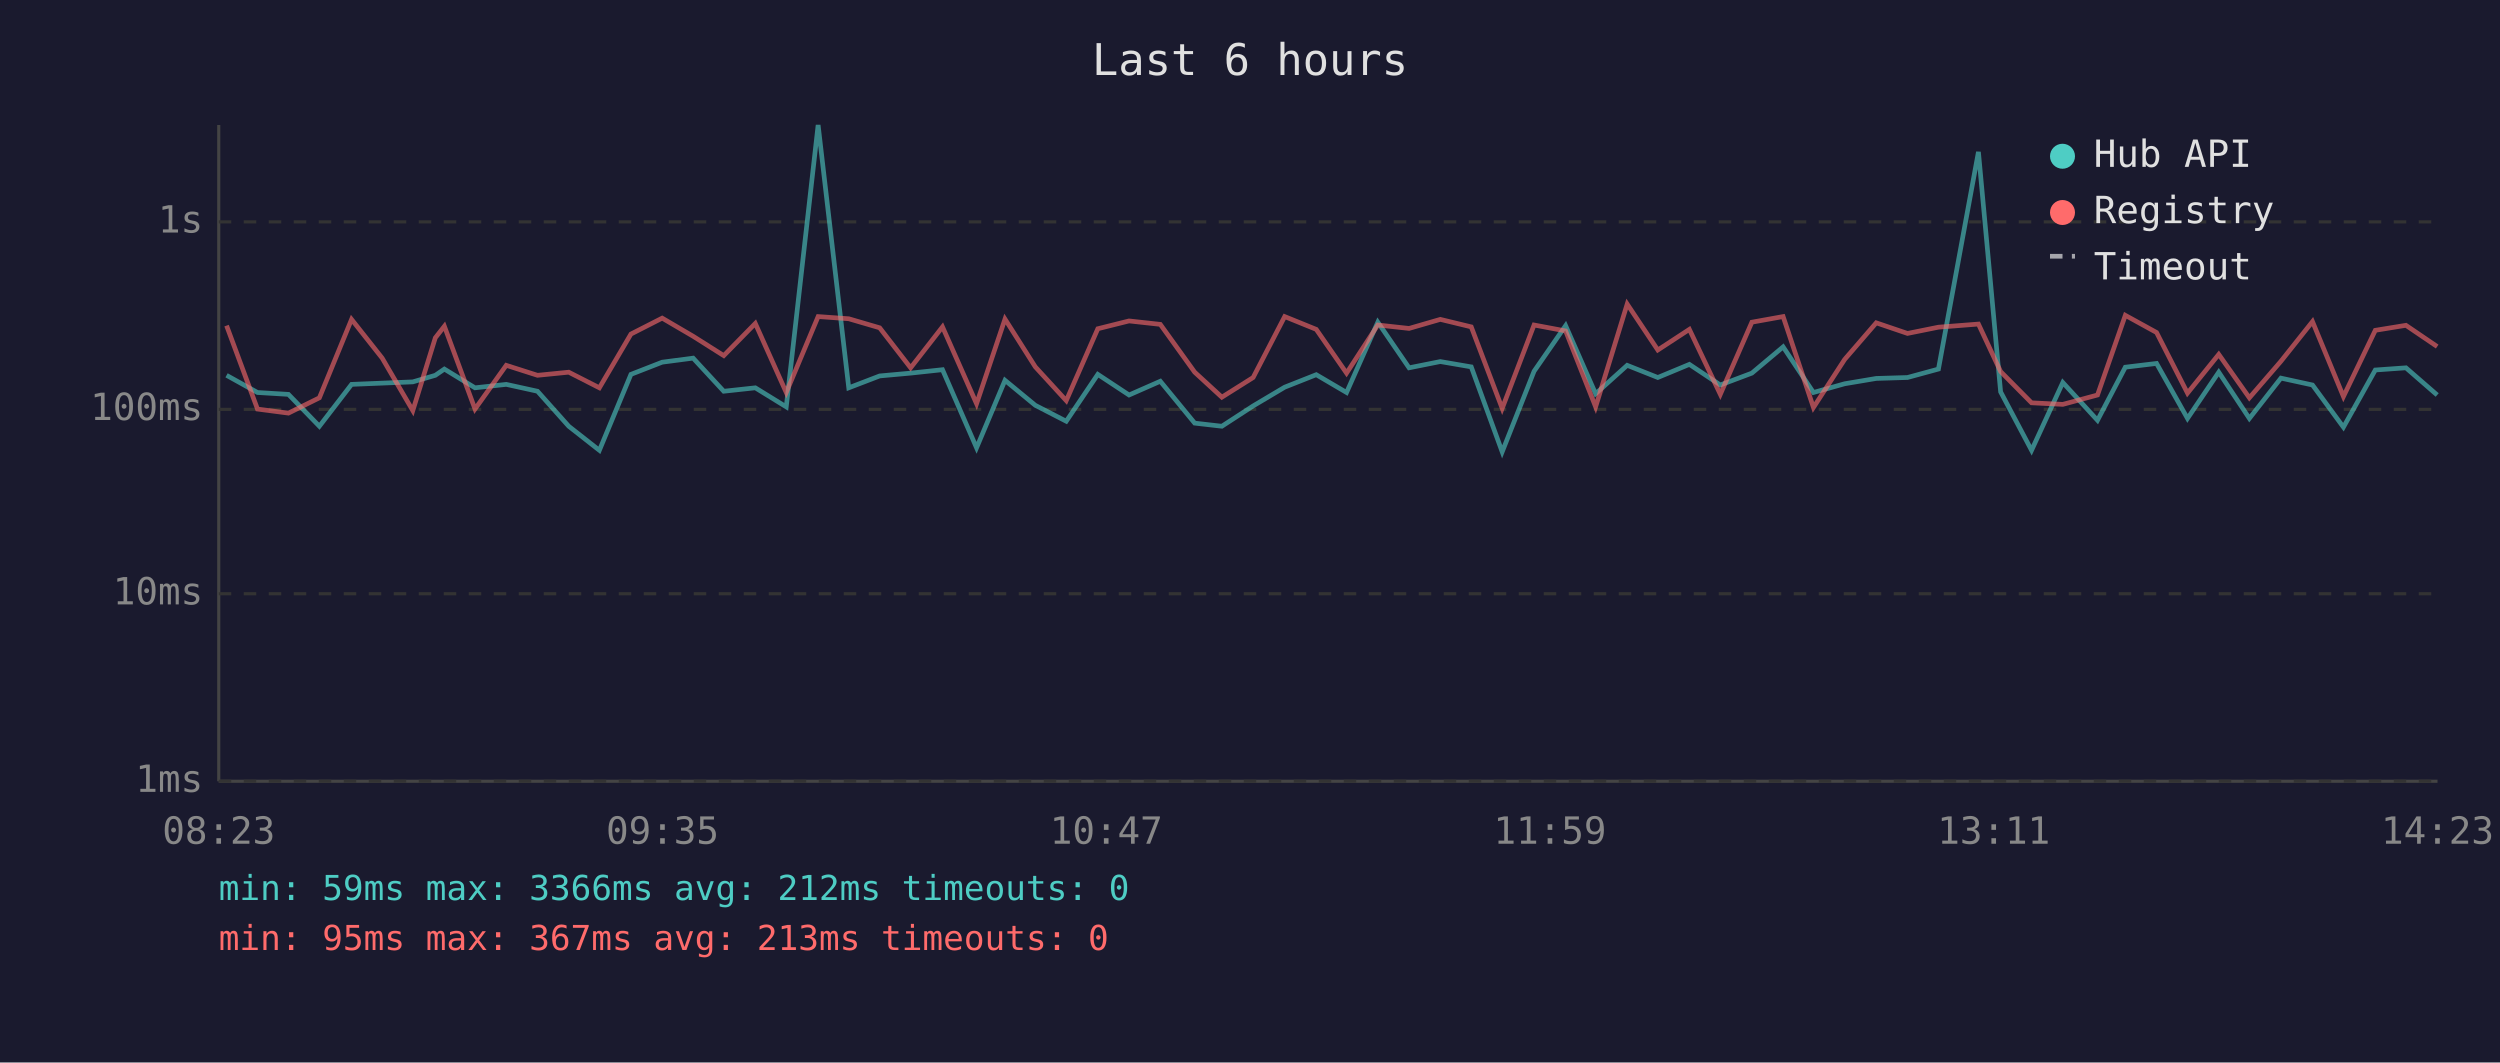
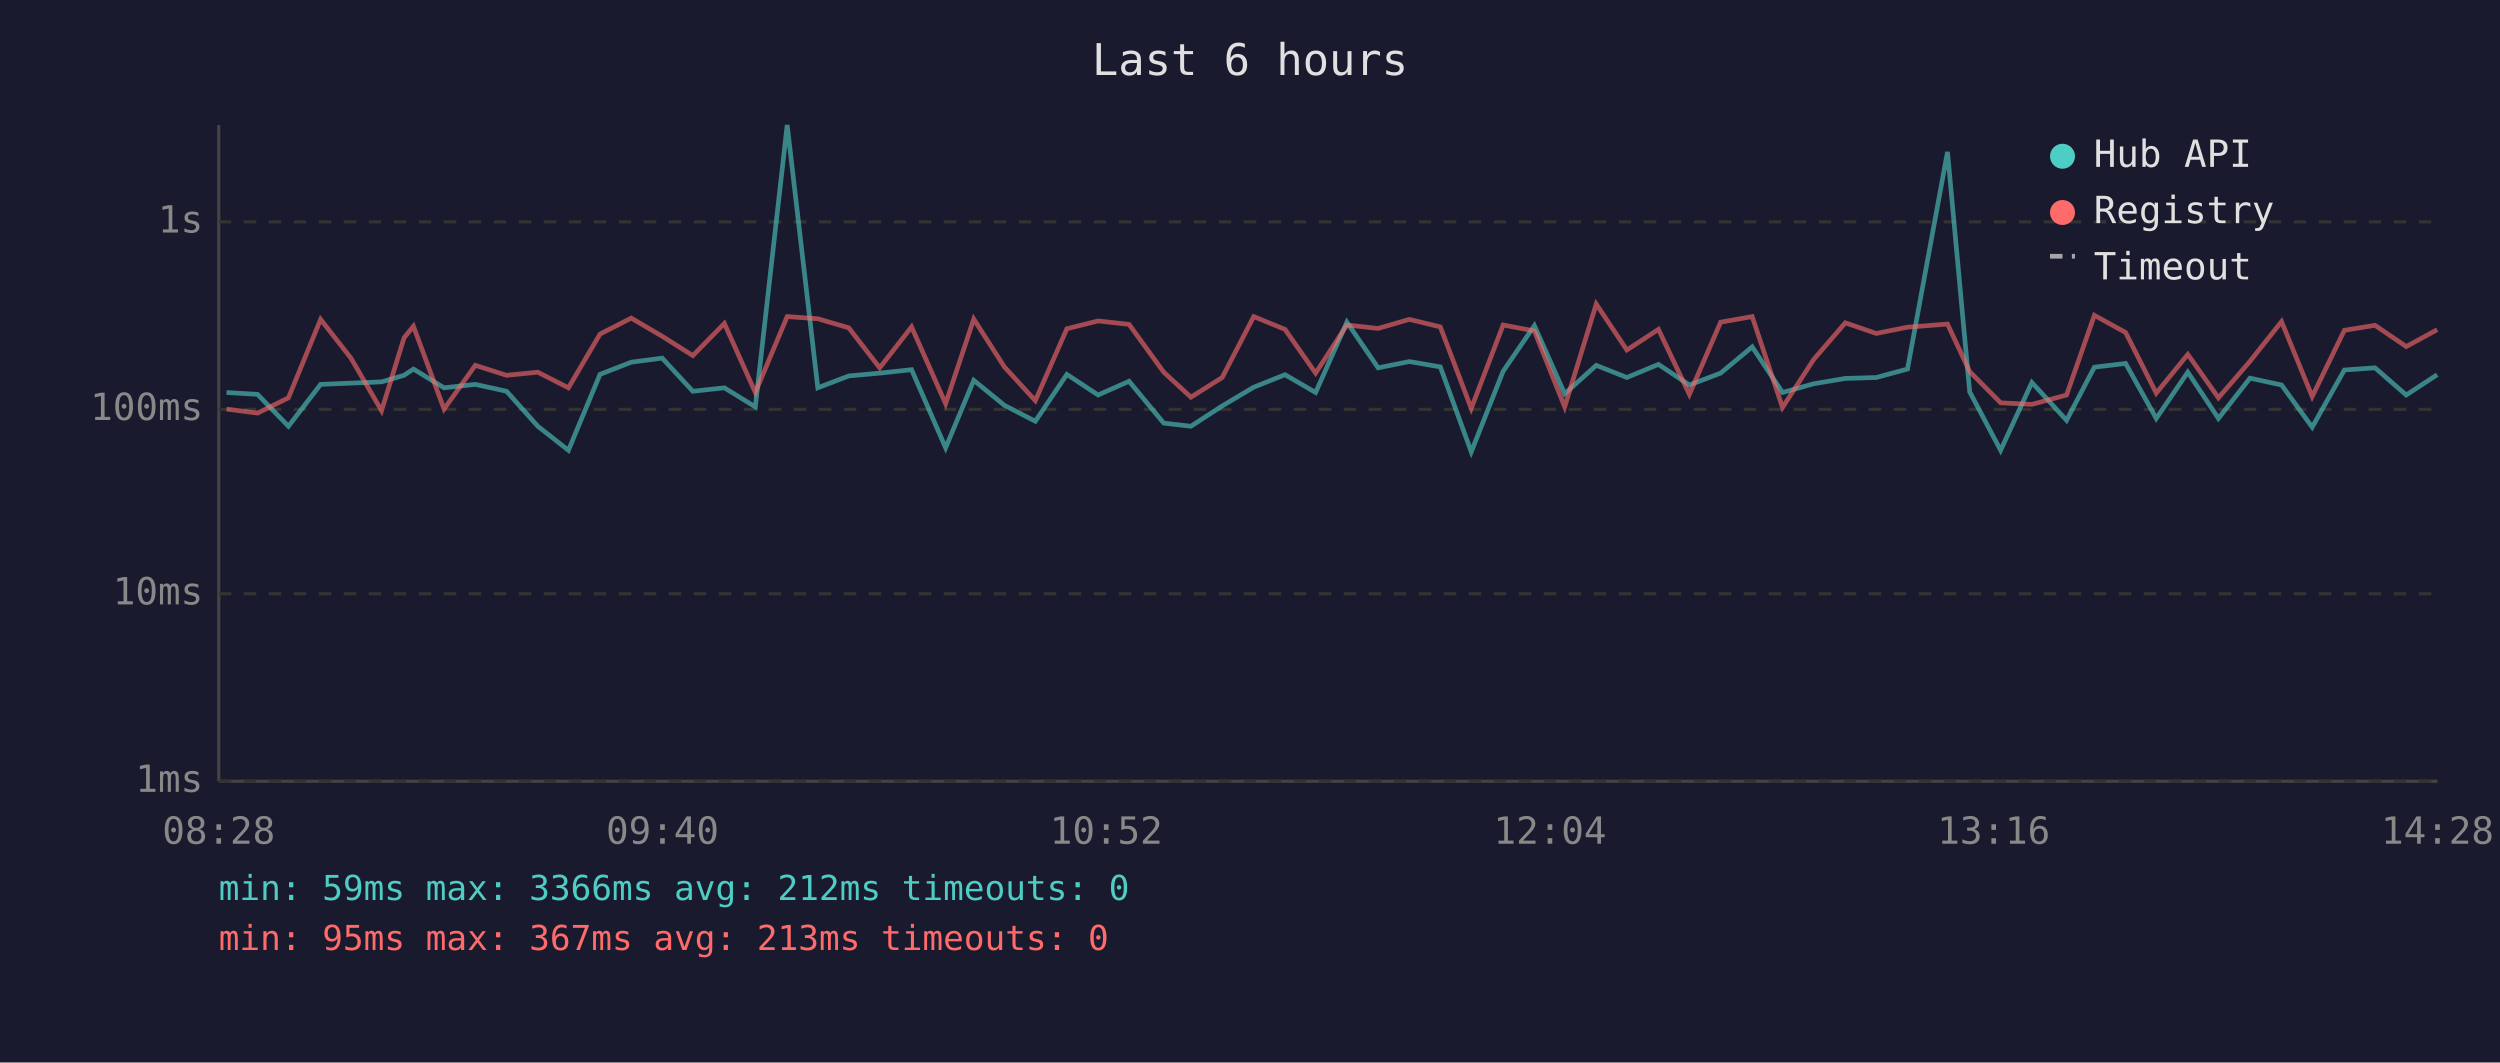
<svg xmlns="http://www.w3.org/2000/svg" viewBox="0 0 800 340" font-family="monospace" font-size="12">
  <rect width="800" height="340" fill="#1a1a2e" />
  <text x="400" y="24" fill="#e0e0e0" font-size="14" text-anchor="middle">Last 6 hours</text>
  <line x1="70" y1="40" x2="70" y2="250" stroke="#444" stroke-width="1" />
  <line x1="70" y1="250" x2="780" y2="250" stroke="#444" stroke-width="1" />
  <line x1="70" y1="250" x2="780" y2="250" stroke="#333" stroke-width="1" stroke-dasharray="4" />
  <text x="65" y="250" fill="#888" text-anchor="end" dominant-baseline="middle">1ms</text>
  <line x1="70" y1="190" x2="780" y2="190" stroke="#333" stroke-width="1" stroke-dasharray="4" />
  <text x="65" y="190" fill="#888" text-anchor="end" dominant-baseline="middle">10ms</text>
  <line x1="70" y1="131" x2="780" y2="131" stroke="#333" stroke-width="1" stroke-dasharray="4" />
  <text x="65" y="131" fill="#888" text-anchor="end" dominant-baseline="middle">100ms</text>
  <line x1="70" y1="71" x2="780" y2="71" stroke="#333" stroke-width="1" stroke-dasharray="4" />
  <text x="65" y="71" fill="#888" text-anchor="end" dominant-baseline="middle">1s</text>
-   <text x="70" y="270" fill="#888" text-anchor="middle">08:23</text>
-   <text x="212" y="270" fill="#888" text-anchor="middle">09:35</text>
-   <text x="354" y="270" fill="#888" text-anchor="middle">10:47</text>
-   <text x="496" y="270" fill="#888" text-anchor="middle">11:59</text>
-   <text x="638" y="270" fill="#888" text-anchor="middle">13:11</text>
-   <text x="780" y="270" fill="#888" text-anchor="middle">14:23</text>
-   <polyline points="72.5,120.1 82.4,125.6 92.3,126.2 102.2,136.4 112.5,123.0 122.3,122.6 132.1,122.2 139.3,120.1 142.2,118.1 152.0,124.1 162.0,123.0 172.0,125.2 182.0,136.4 191.8,144.1 201.9,119.8 211.9,115.9 221.8,114.6 231.6,125.2 241.7,124.1 251.6,130.2 261.8,40.0 271.6,124.1 281.5,120.3 291.4,119.4 301.6,118.3 312.5,143.3 321.6,121.7 331.3,129.7 341.2,134.8 351.3,119.8 361.3,126.4 371.3,122.0 382.3,135.4 391.0,136.4 401.0,129.9 411.1,123.9 421.2,119.9 430.9,125.6 440.9,103.1 450.9,117.7 460.9,115.7 470.8,117.4 480.7,144.6 490.9,118.8 501.0,104.2 510.6,126.0 520.7,116.9 530.5,120.8 540.6,116.6 550.5,123.2 560.6,119.4 570.6,111.0 580.3,125.6 590.3,122.8 600.4,121.1 610.4,120.8 620.3,118.1 633.1,48.6 640.2,125.4 650.1,144.1 660.1,122.4 671.2,134.5 680.1,117.5 690.1,116.3 700.0,133.9 710.0,119.1 719.8,133.9 729.9,121.0 740.0,123.2 749.9,136.7 760.1,118.4 769.9,117.7 779.9,126.4" fill="none" stroke="#4ecdc4" stroke-width="1.5" opacity="0.6" />
-   <polyline points="72.5,104.2 82.4,130.9 92.3,132.2 102.2,127.3 112.5,102.2 122.3,114.6 132.1,131.4 139.3,108.1 142.2,104.4 152.0,130.9 162.0,116.9 172.0,120.1 182.0,119.1 191.8,124.1 201.9,106.9 211.9,101.8 221.8,107.6 231.6,113.8 241.7,103.5 251.6,125.6 261.8,101.3 271.6,102.0 281.5,104.9 291.4,117.7 301.6,104.6 312.5,129.2 321.6,102.1 331.3,117.4 341.2,128.2 351.3,105.2 361.3,102.7 371.3,103.8 382.3,119.1 391.0,127.1 401.0,120.8 411.1,101.3 421.2,105.4 430.9,119.4 440.9,104.0 450.9,105.1 460.9,102.2 470.8,104.6 480.7,130.7 490.9,104.0 501.0,105.9 510.6,130.2 520.7,97.3 530.5,112.0 540.6,105.4 550.5,126.2 560.6,103.1 570.6,101.3 580.3,130.4 590.3,115.0 600.4,103.3 610.4,106.7 620.3,104.7 633.1,103.7 640.2,118.9 650.1,128.9 660.1,129.4 671.2,126.4 680.1,100.9 690.1,106.4 700.0,125.8 710.0,113.4 719.8,127.3 729.9,115.6 740.0,102.9 749.9,126.9 760.1,105.7 769.9,104.1 779.9,110.9" fill="none" stroke="#ff6b6b" stroke-width="1.5" opacity="0.6" />
+   <text x="70" y="270" fill="#888" text-anchor="middle">08:28</text>
+   <text x="212" y="270" fill="#888" text-anchor="middle">09:40</text>
+   <text x="354" y="270" fill="#888" text-anchor="middle">10:52</text>
+   <text x="496" y="270" fill="#888" text-anchor="middle">12:04</text>
+   <text x="638" y="270" fill="#888" text-anchor="middle">13:16</text>
+   <text x="780" y="270" fill="#888" text-anchor="middle">14:28</text>
+   <polyline points="72.5,125.6 82.4,126.2 92.3,136.4 102.6,123.0 112.3,122.6 122.1,122.2 129.3,120.1 132.3,118.1 142.1,124.1 152.1,123.0 162.1,125.2 172.1,136.4 181.9,144.1 192.0,119.8 202.0,115.9 211.9,114.6 221.7,125.2 231.8,124.1 241.7,130.2 251.9,40.0 261.7,124.1 271.6,120.3 281.5,119.4 291.7,118.3 302.6,143.3 311.6,121.7 321.4,129.7 331.3,134.8 341.4,119.8 351.4,126.4 361.3,122.0 372.4,135.4 381.1,136.4 391.1,129.9 401.2,123.9 411.2,119.9 421.0,125.6 431.0,103.1 441.0,117.7 451.0,115.7 460.9,117.4 470.8,144.6 481.0,118.8 491.0,104.2 500.7,126.0 510.8,116.9 520.6,120.8 530.7,116.6 540.6,123.2 550.6,119.4 560.7,111.0 570.4,125.6 580.4,122.8 590.5,121.1 600.4,120.8 610.4,118.1 623.2,48.6 630.3,125.4 640.2,144.1 650.2,122.4 661.3,134.5 670.2,117.5 680.2,116.3 690.0,133.9 700.1,119.1 709.9,133.9 720.0,121.0 730.1,123.2 739.9,136.7 750.2,118.4 760.0,117.7 770.0,126.4 779.9,119.9" fill="none" stroke="#4ecdc4" stroke-width="1.5" opacity="0.6" />
+   <polyline points="72.5,130.9 82.4,132.2 92.3,127.3 102.6,102.2 112.3,114.6 122.1,131.4 129.3,108.1 132.3,104.4 142.1,130.9 152.1,116.9 162.1,120.1 172.1,119.1 181.9,124.1 192.0,106.9 202.0,101.8 211.9,107.6 221.7,113.8 231.8,103.5 241.7,125.6 251.9,101.3 261.7,102.0 271.6,104.9 281.5,117.7 291.7,104.6 302.6,129.2 311.6,102.1 321.4,117.4 331.3,128.2 341.4,105.2 351.4,102.7 361.3,103.8 372.4,119.1 381.1,127.1 391.1,120.8 401.2,101.3 411.2,105.4 421.0,119.4 431.0,104.0 441.0,105.1 451.0,102.2 460.9,104.6 470.8,130.7 481.0,104.0 491.0,105.9 500.7,130.2 510.8,97.3 520.6,112.0 530.7,105.4 540.6,126.2 550.6,103.1 560.7,101.3 570.4,130.4 580.4,115.0 590.5,103.3 600.4,106.7 610.4,104.7 623.2,103.7 630.3,118.9 640.2,128.9 650.2,129.4 661.3,126.4 670.2,100.9 680.2,106.4 690.0,125.8 700.1,113.4 709.9,127.3 720.0,115.6 730.1,102.9 739.9,126.9 750.2,105.7 760.0,104.1 770.0,110.9 779.9,105.5" fill="none" stroke="#ff6b6b" stroke-width="1.5" opacity="0.6" />
  <circle cx="660" cy="50" r="4" fill="#4ecdc4" />
  <text x="670" y="50" fill="#e0e0e0" dominant-baseline="middle">Hub API</text>
  <circle cx="660" cy="68" r="4" fill="#ff6b6b" />
  <text x="670" y="68" fill="#e0e0e0" dominant-baseline="middle">Registry</text>
  <line x1="656" y1="82" x2="664" y2="82" stroke="#e0e0e0" stroke-width="1.5" stroke-dasharray="4,3" opacity="0.7" />
  <text x="670" y="86" fill="#e0e0e0" dominant-baseline="middle">Timeout</text>
  <text x="70" y="288" fill="#4ecdc4" font-size="11">min: 59ms  max: 3366ms  avg: 212ms  timeouts: 0</text>
  <text x="70" y="304" fill="#ff6b6b" font-size="11">min: 95ms  max: 367ms  avg: 213ms  timeouts: 0</text>
</svg>
